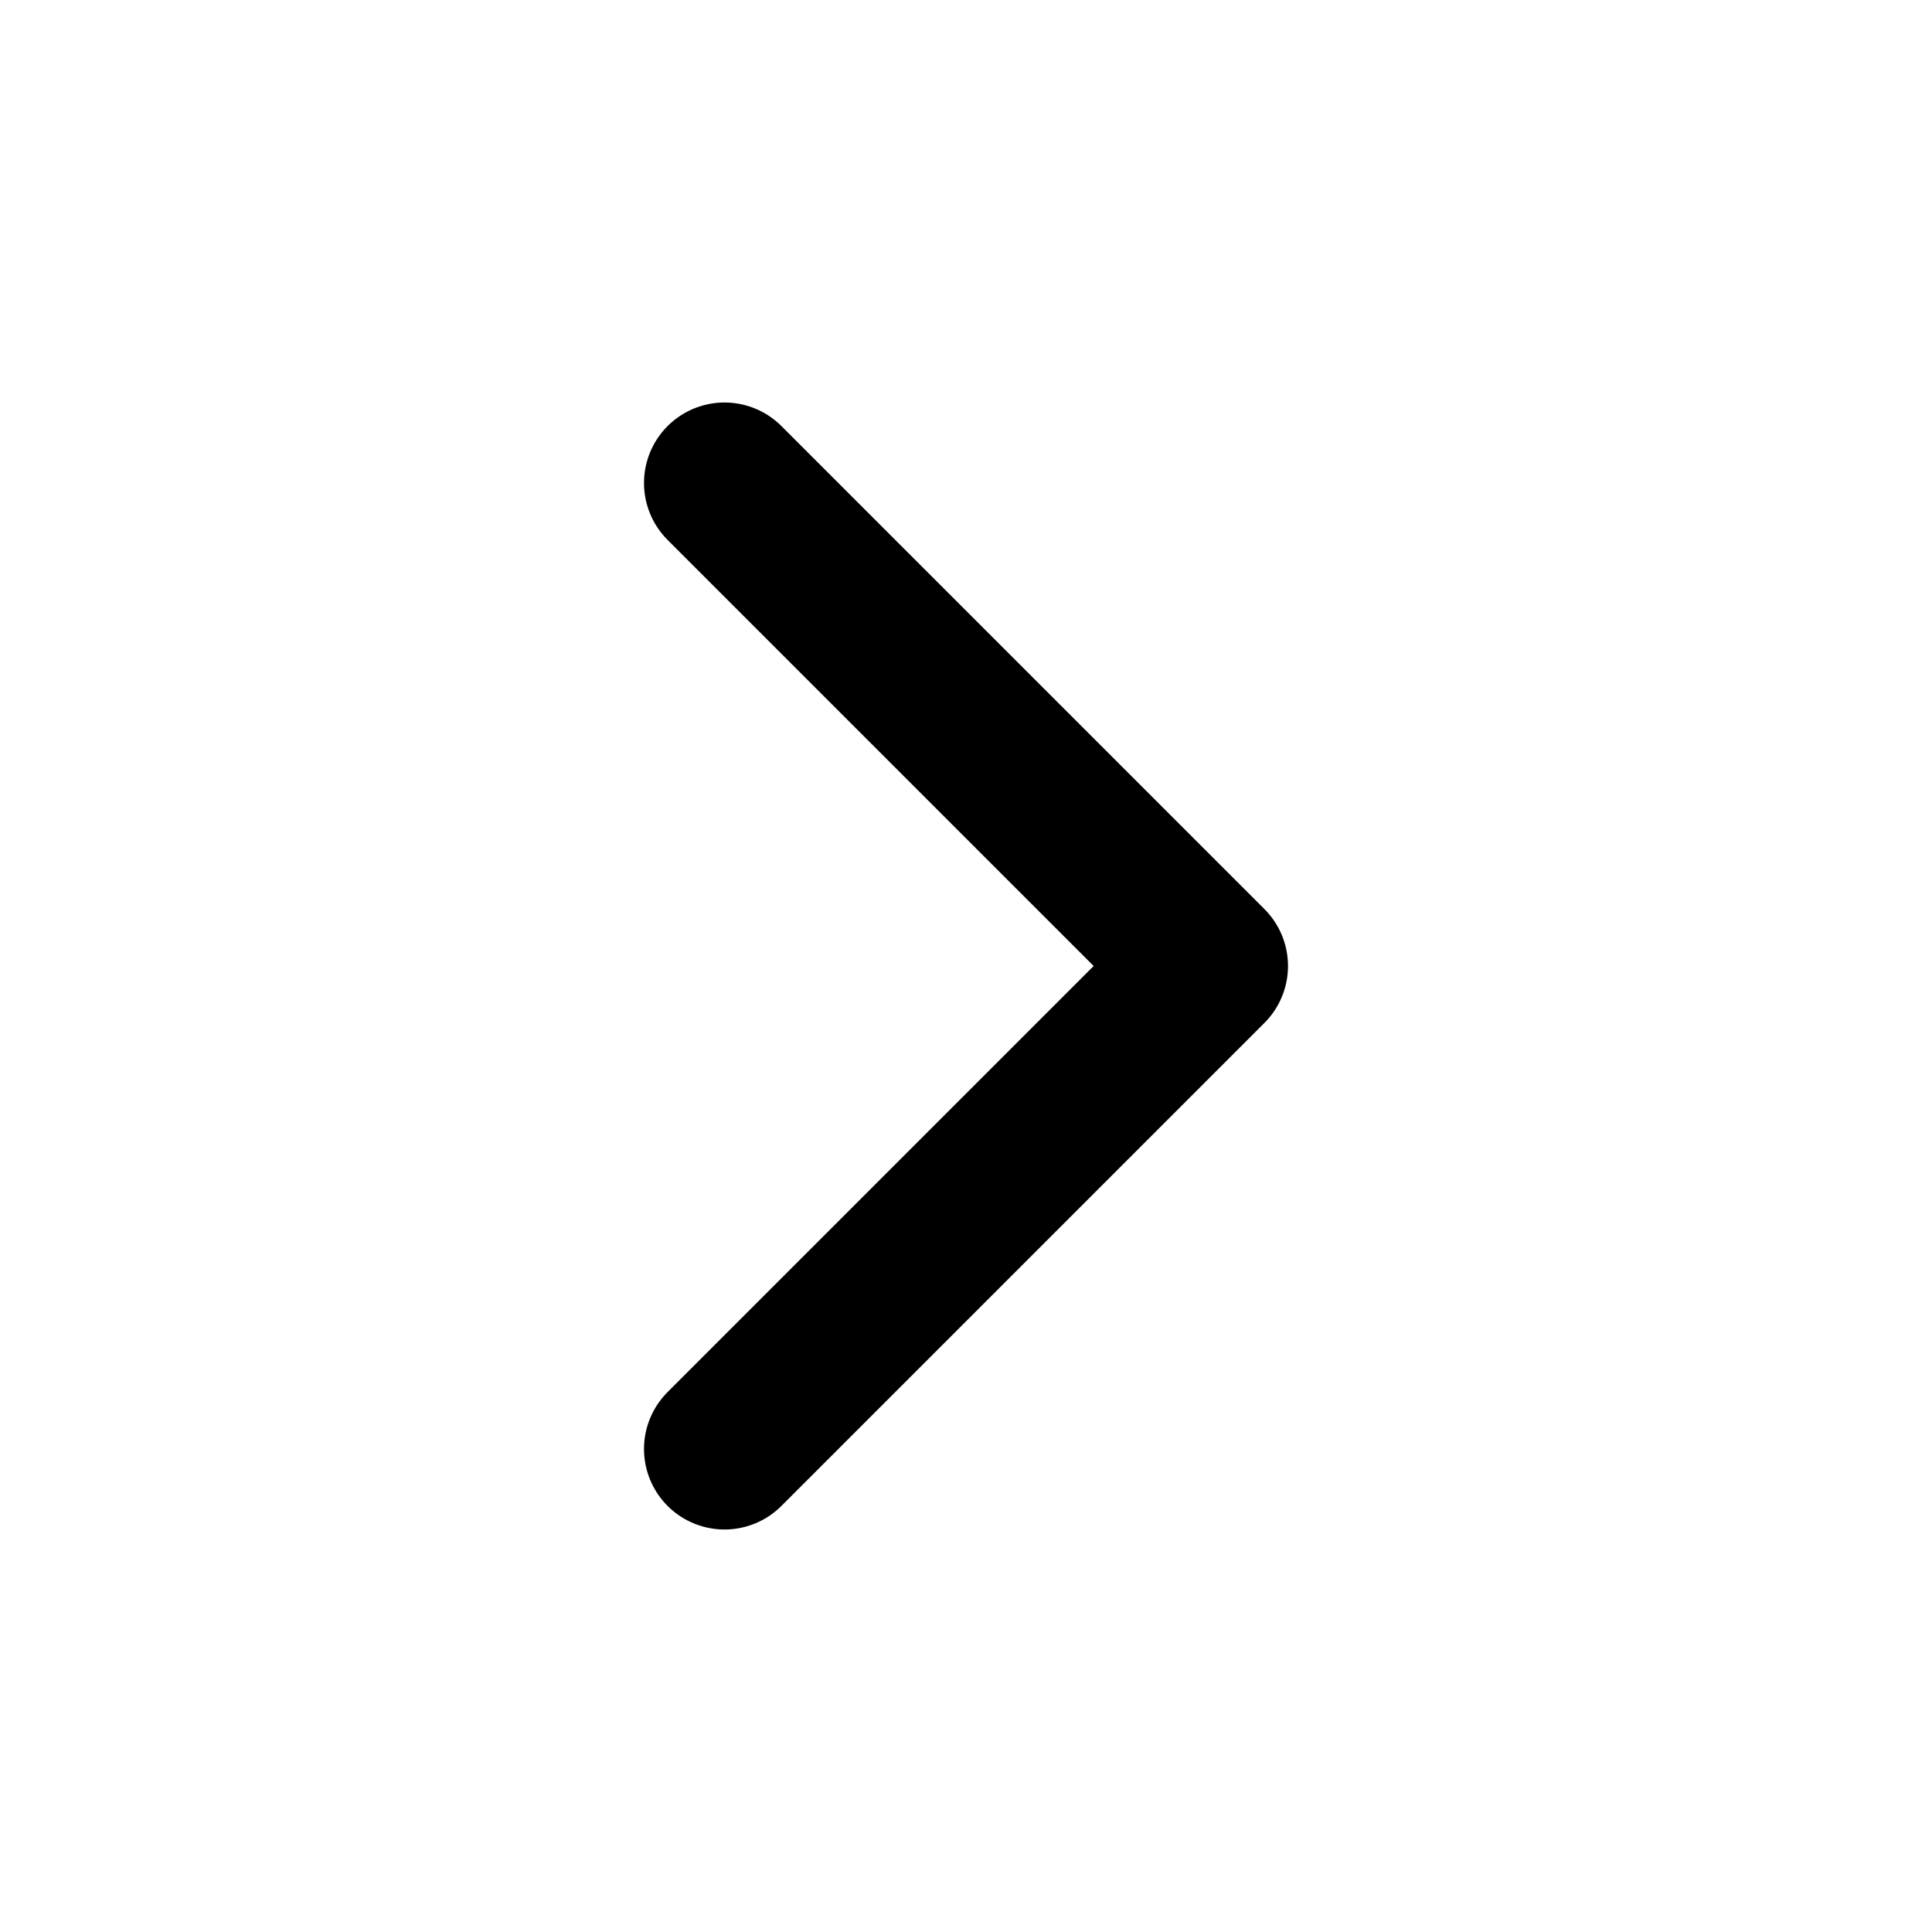
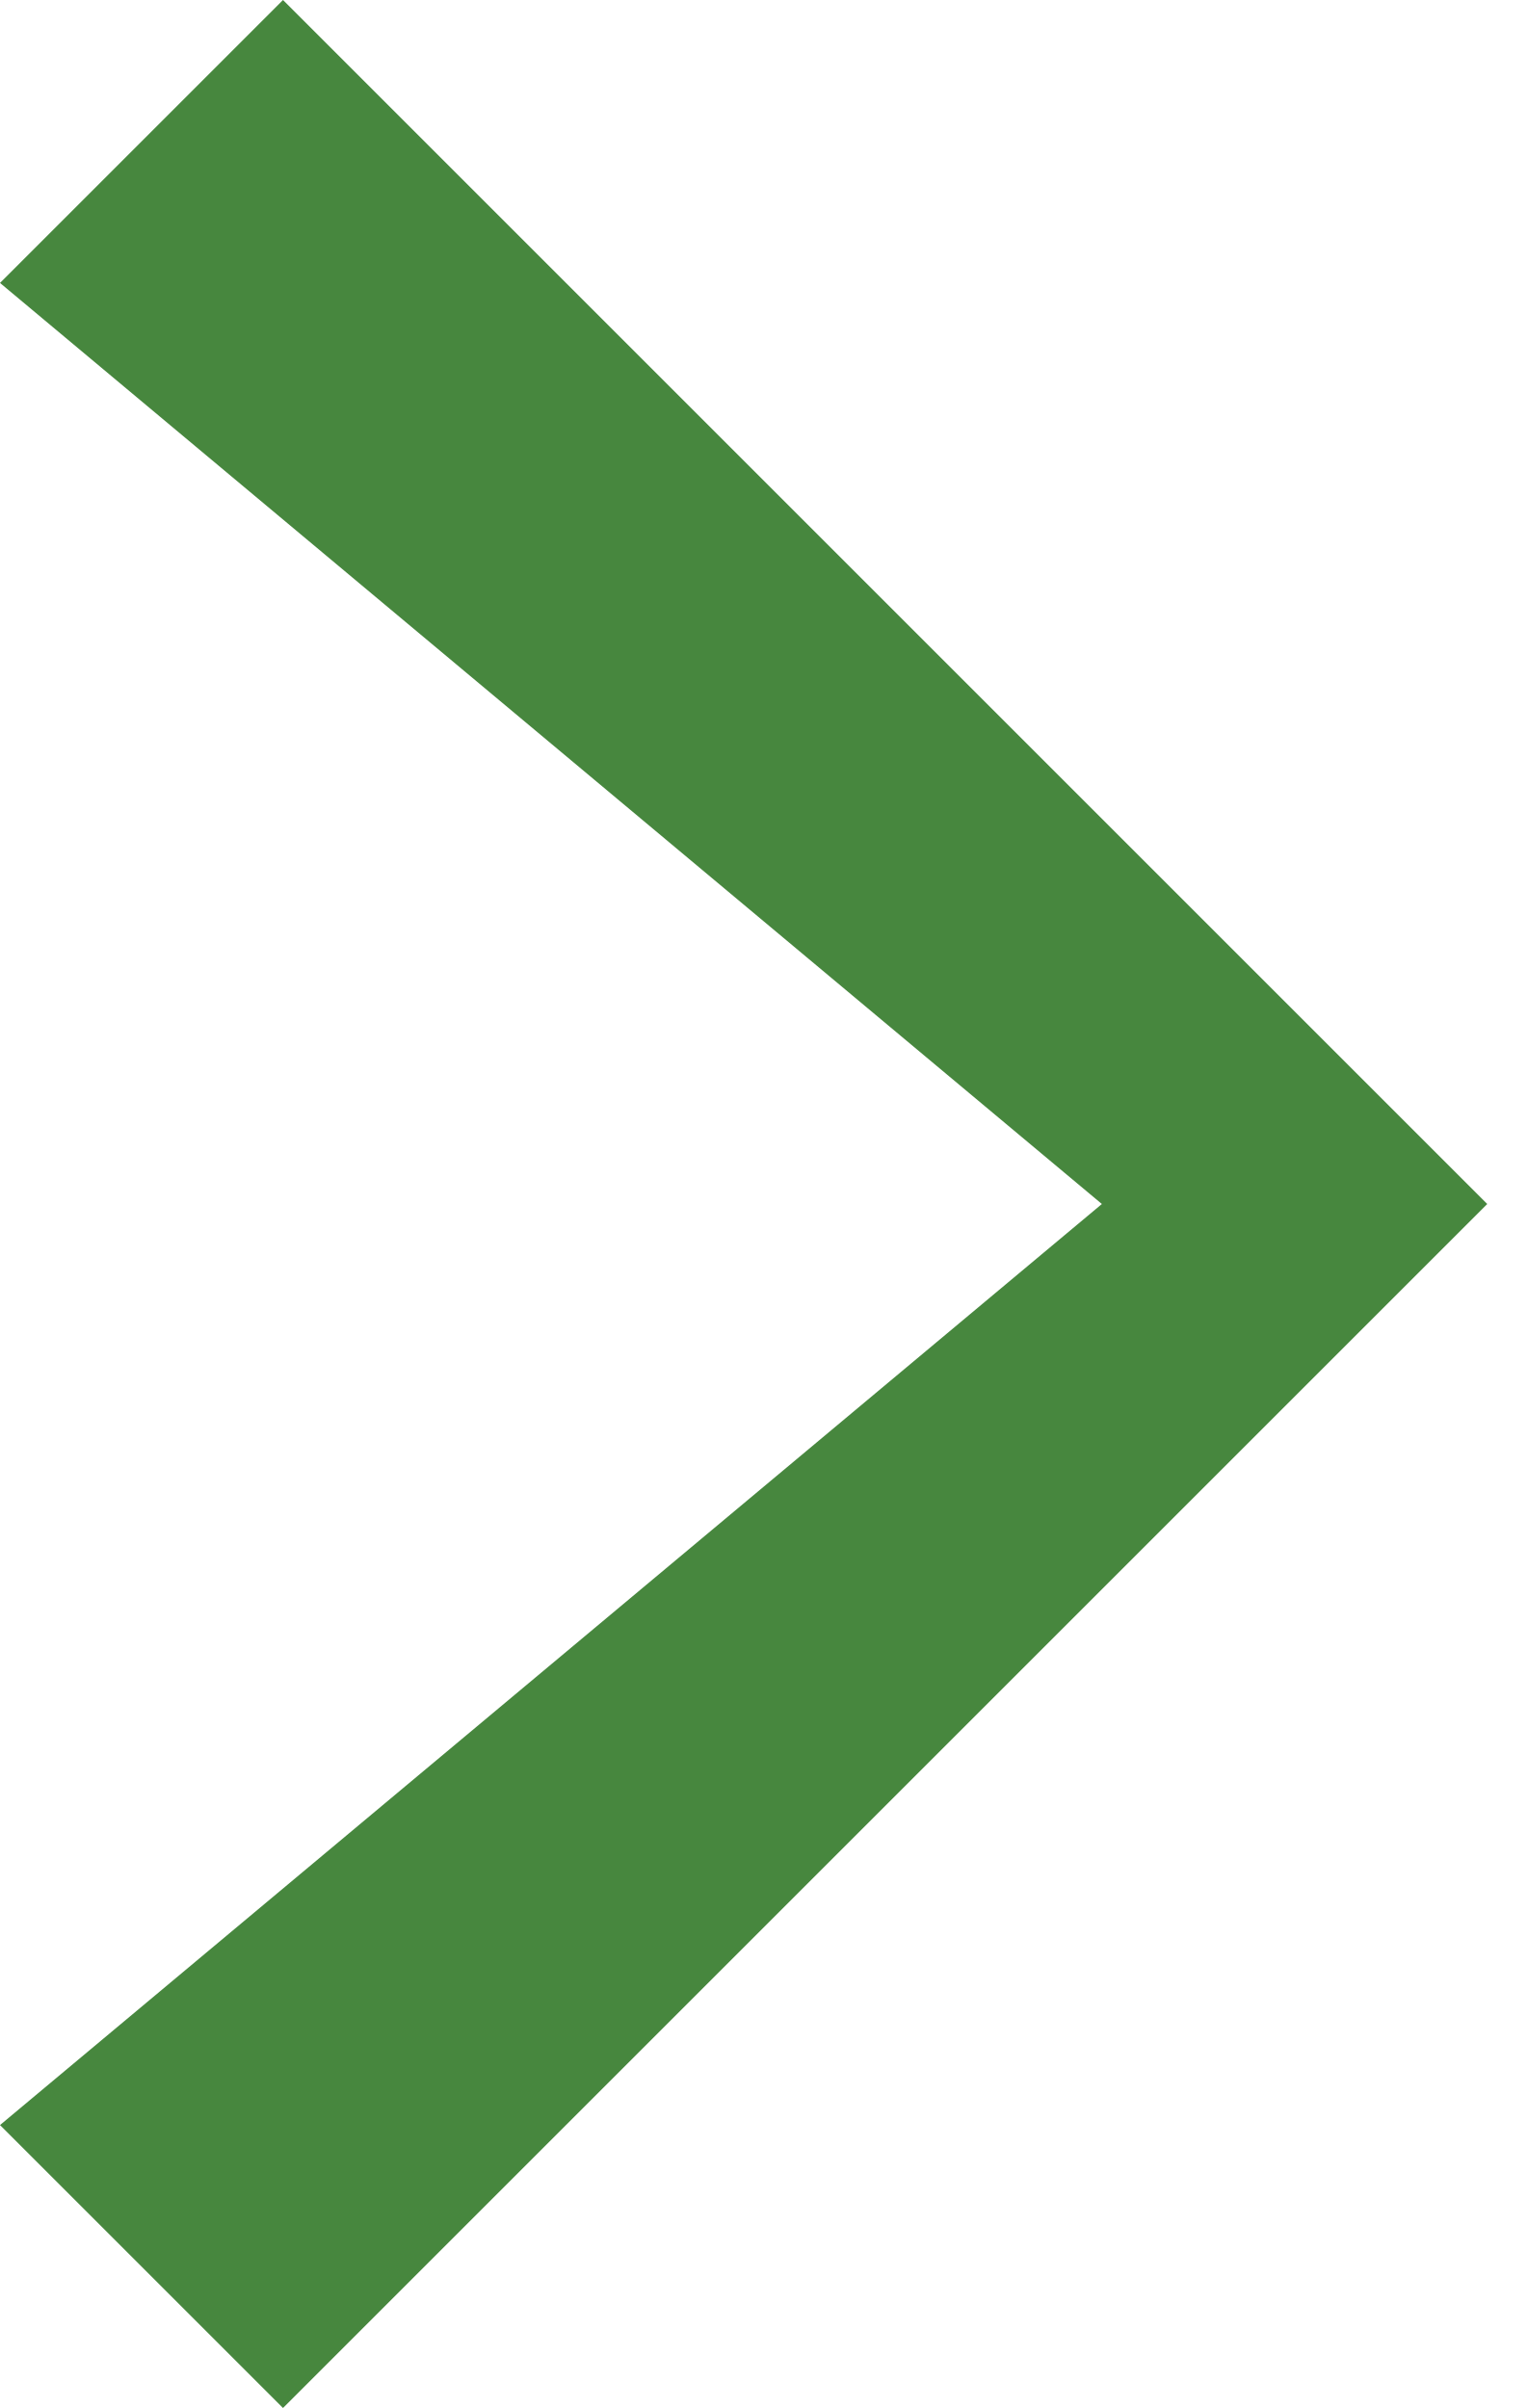
- <svg xmlns="http://www.w3.org/2000/svg" width="24" height="24" viewBox="0 0 24 24" fill="none">
-   <path d="M9 18L15 12L9 6" stroke="black" stroke-width="2" stroke-linecap="round" stroke-linejoin="round" />
+ <svg xmlns="http://www.w3.org/2000/svg" width="19" height="30" viewBox="0 0 19 30" fill="none">
+   <path d="M3.525 0L0 3.525L13.725 15L0 26.475L3.525 30L18.525 15L3.525 0Z" fill="#47873E" />
</svg>
